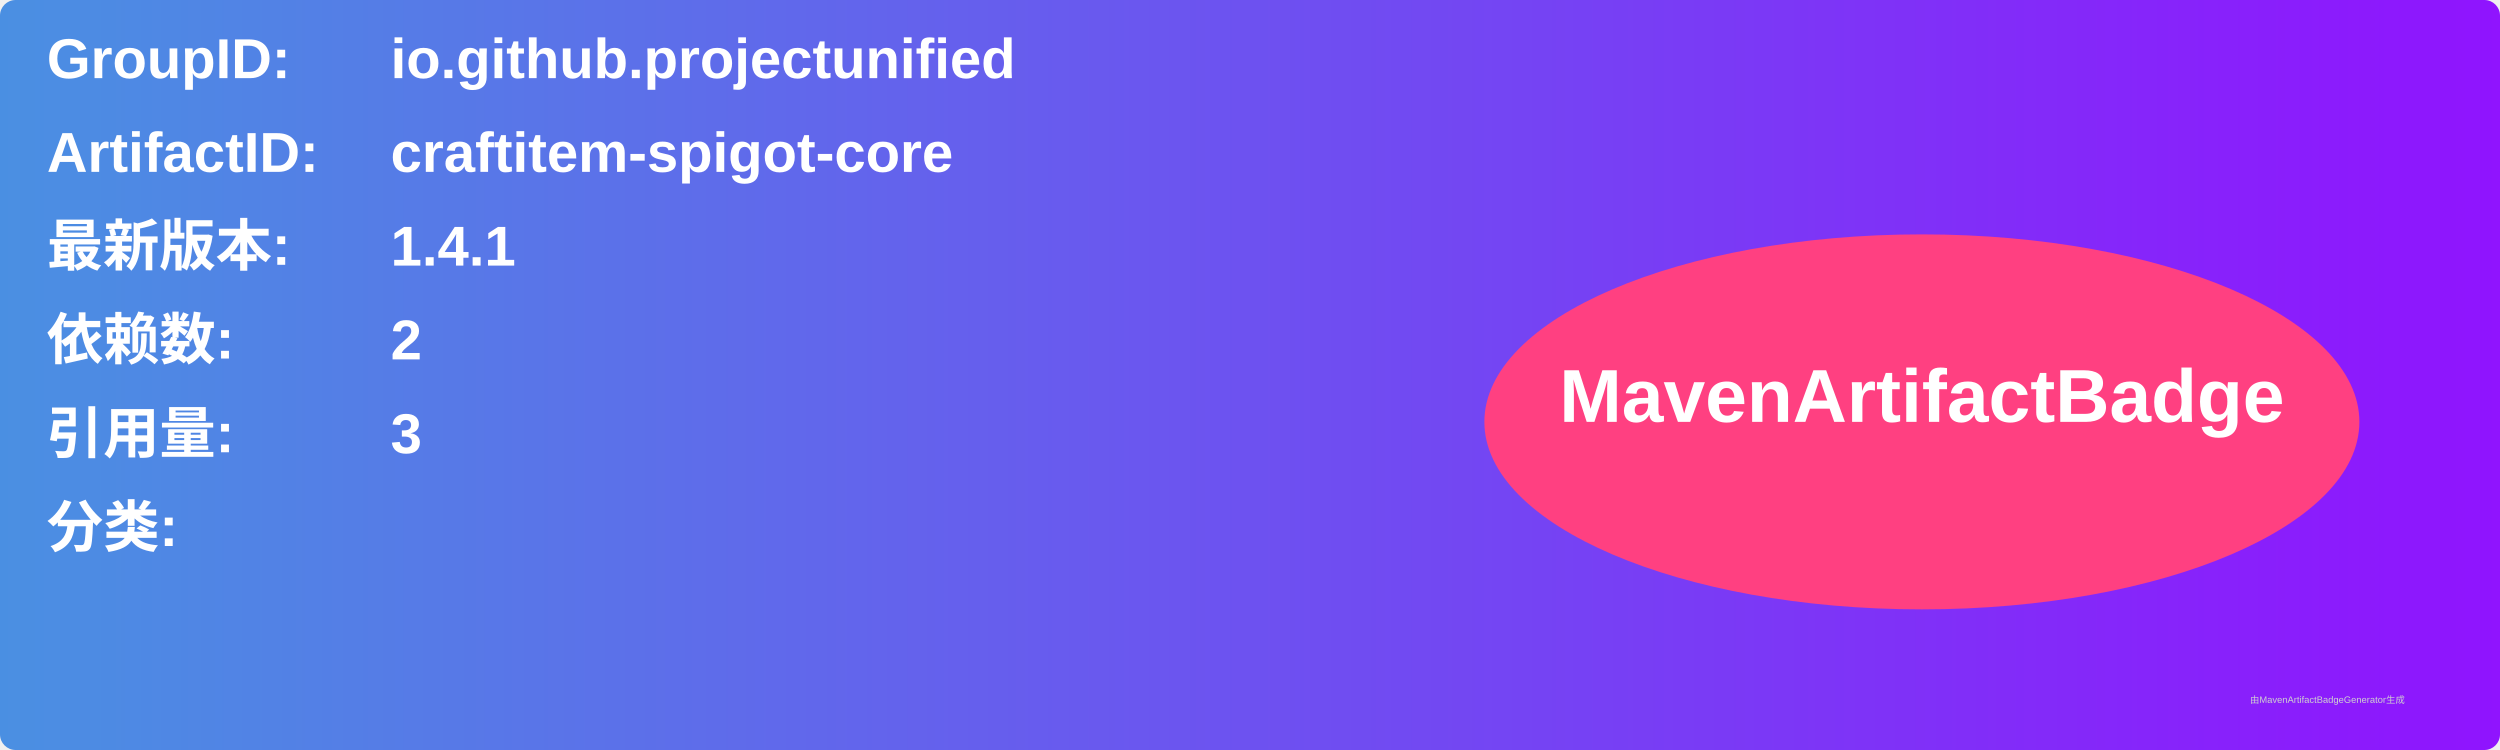
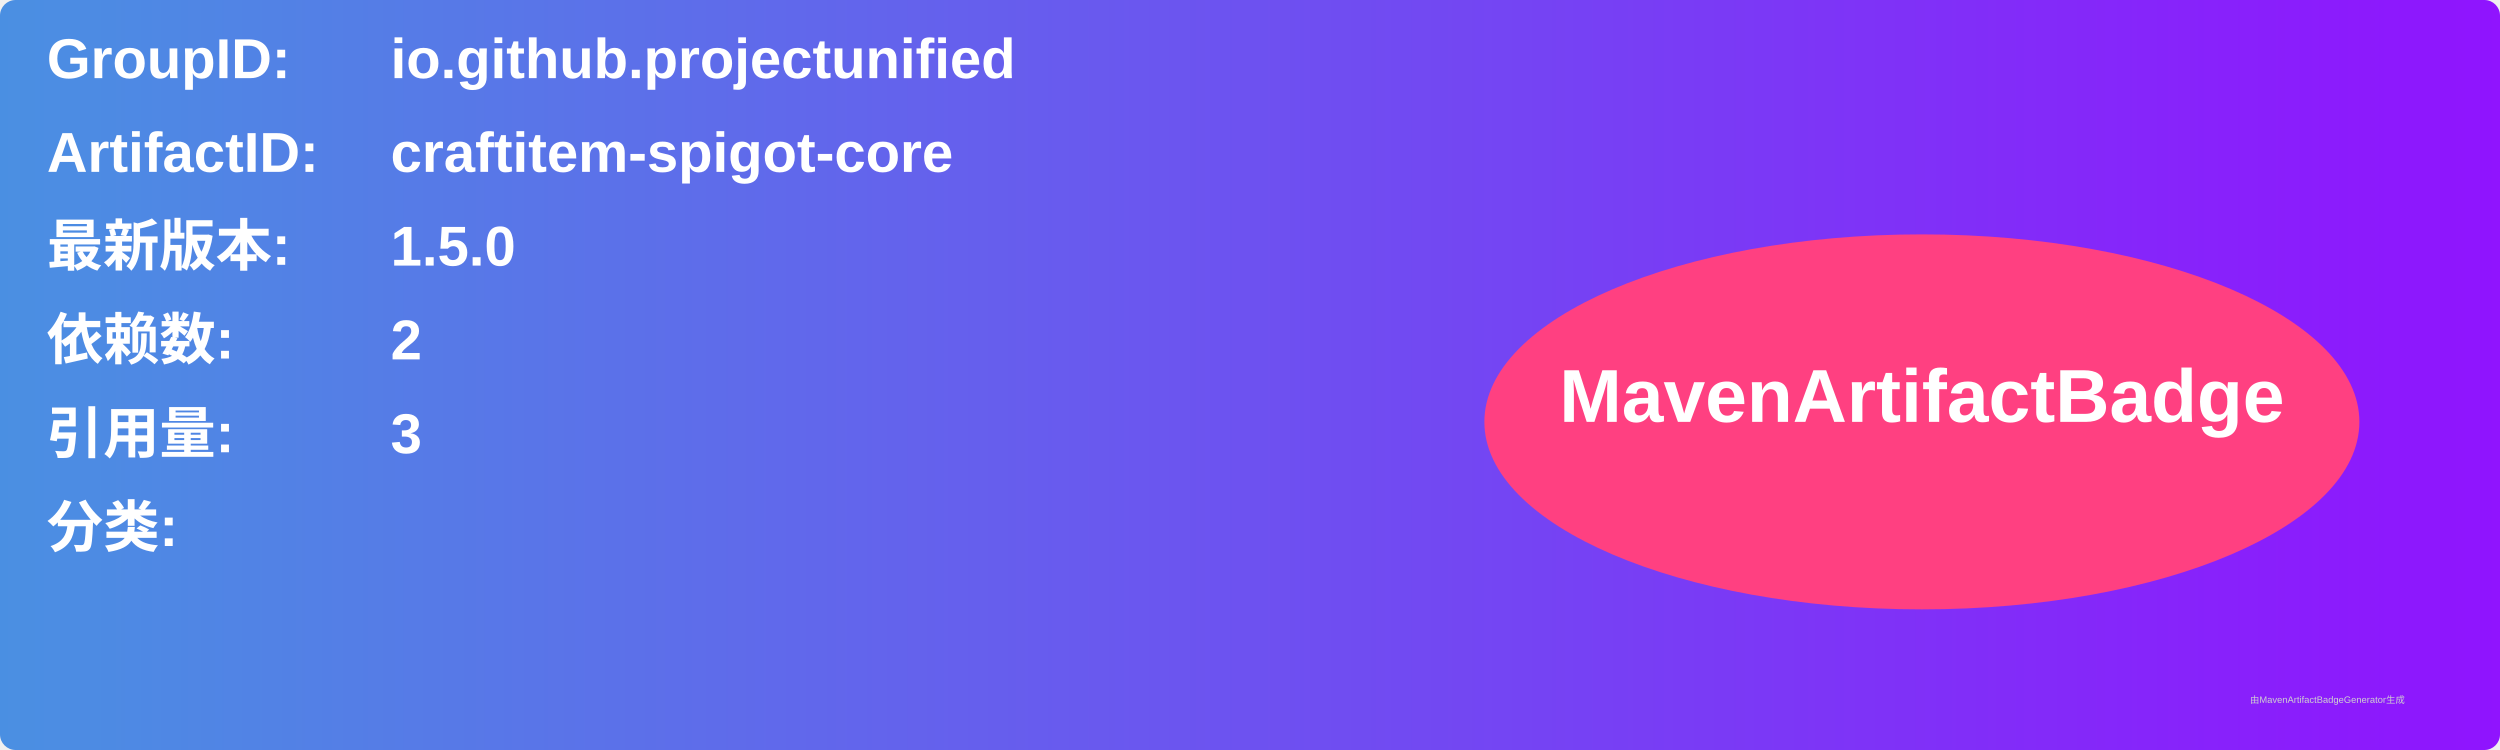
<svg xmlns="http://www.w3.org/2000/svg" width="800" height="240" viewBox="0 0 800 240">
  <linearGradient id="grad" x1="0%" y1="0%" x2="100%" y2="0%">
    <stop offset="0%" stop-color="#4a90e2" />
    <stop offset="100%" stop-color="#9013fe" />
  </linearGradient>
  <rect width="100%" height="100%" rx="5" ry="5" fill="url(#grad)" />
  <g transform="translate(15, 15)">
    <text x="0" y="10" font-family="Arial" font-size="18" fill="white" font-weight="bold" width="260">GroupID:</text>
    <text x="110" y="10" font-family="Arial" font-size="18" fill="white" font-weight="bold" width="460">io.github.projectunified</text>
    <text x="0" y="40" font-family="Arial" font-size="18" fill="white" font-weight="bold" width="260">ArtifactID:</text>
    <text x="110" y="40" font-family="Arial" font-size="18" fill="white" font-weight="bold" width="460">craftitem-spigot-core</text>
    <text x="0" y="70" font-family="Arial" font-size="18" fill="white" font-weight="bold">最新版本:</text>
    <text x="110" y="70" font-family="Arial" font-size="18" fill="white" font-weight="bold">
-       <tspan font-weight="bold">1.4.1</tspan>
+       <tspan font-weight="bold">1.5.0</tspan>
    </text>
    <text x="0" y="100" font-family="Arial" font-size="18" fill="white" font-weight="bold">依赖数: </text>
    <text x="110" y="100" font-family="Arial" font-size="18" fill="white">
      <tspan font-weight="bold">2</tspan>
    </text>
    <text x="0" y="130" font-family="Arial" font-size="18" fill="white" font-weight="bold">引用量: </text>
    <text x="110" y="130" font-family="Arial" font-size="18" fill="white">
      <tspan font-weight="bold">3</tspan>
    </text>
    <text x="0" y="160" font-family="Arial" font-size="18" fill="white" font-weight="bold">分类:</text>
    <text x="10" y="190" font-family="Arial" font-size="10" fill="white">
      <tspan font-weight="bold" />
    </text>
    <ellipse cx="600" cy="120" rx="140" ry="60" fill="#ff4081" />
    <text x="600" y="120" text-anchor="middle" font-family="Arial" font-size="24" fill="white" font-weight="bold">MavenArtifactBadge</text>
  </g>
  <text x="720" y="225" font-family="Arial" font-size="3" fill="#d0d0d0">由MavenArtifactBadgeGenerator生成</text>
</svg>
